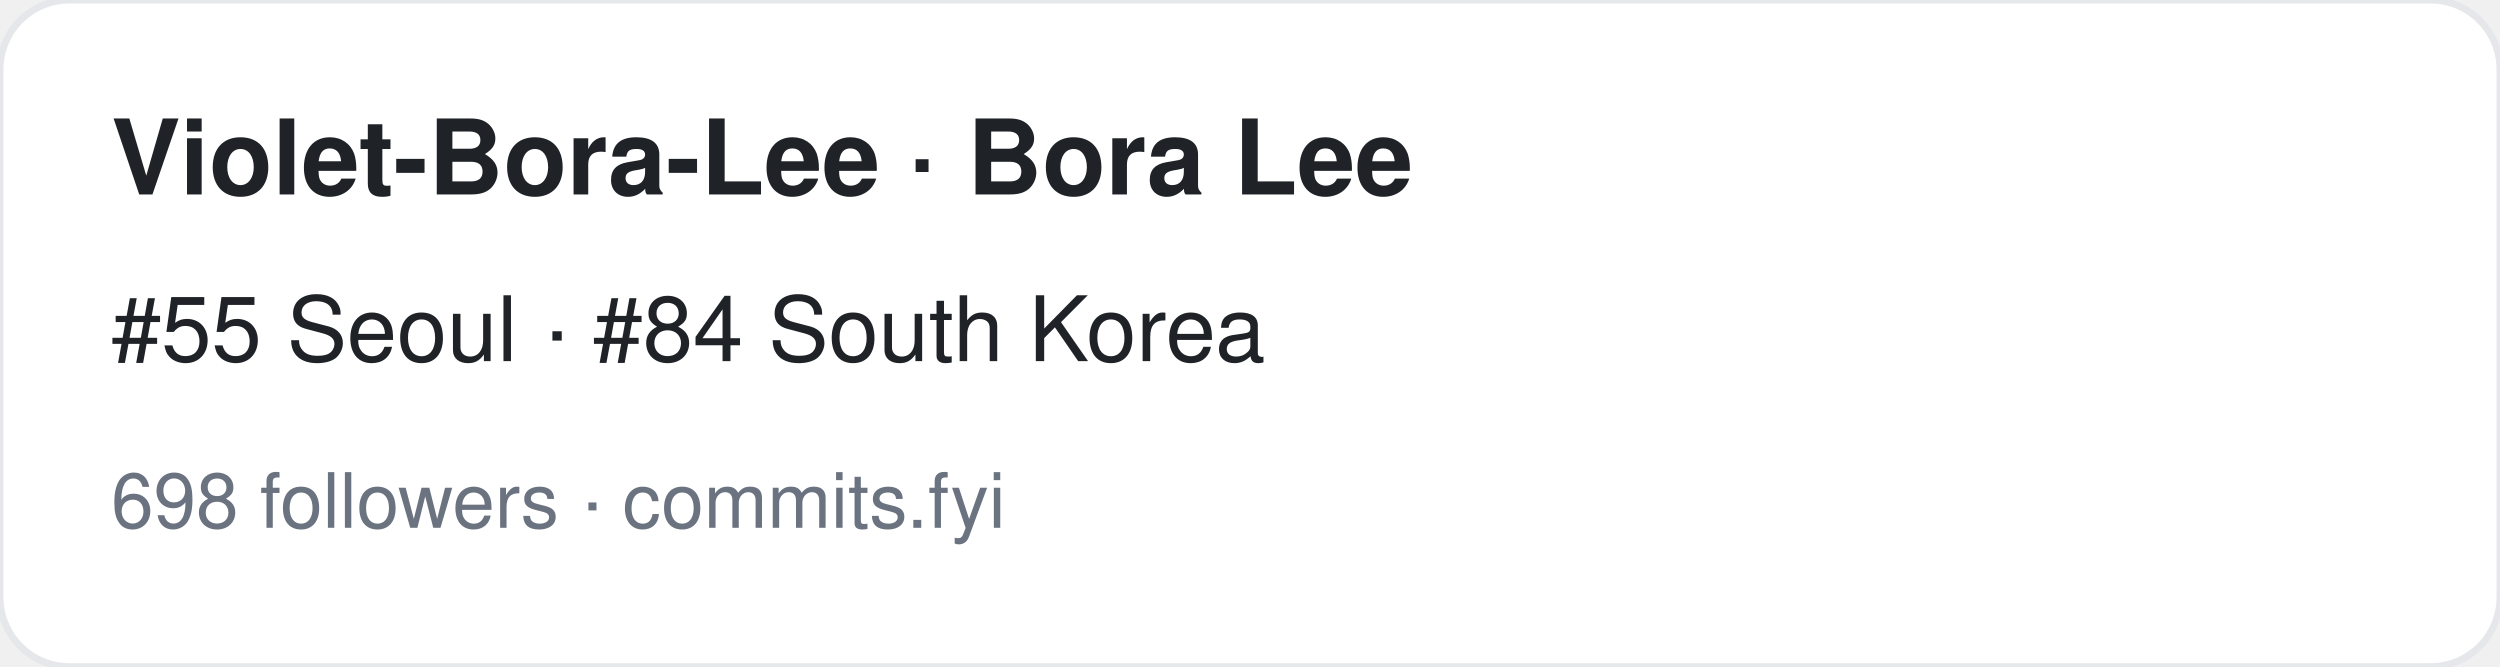
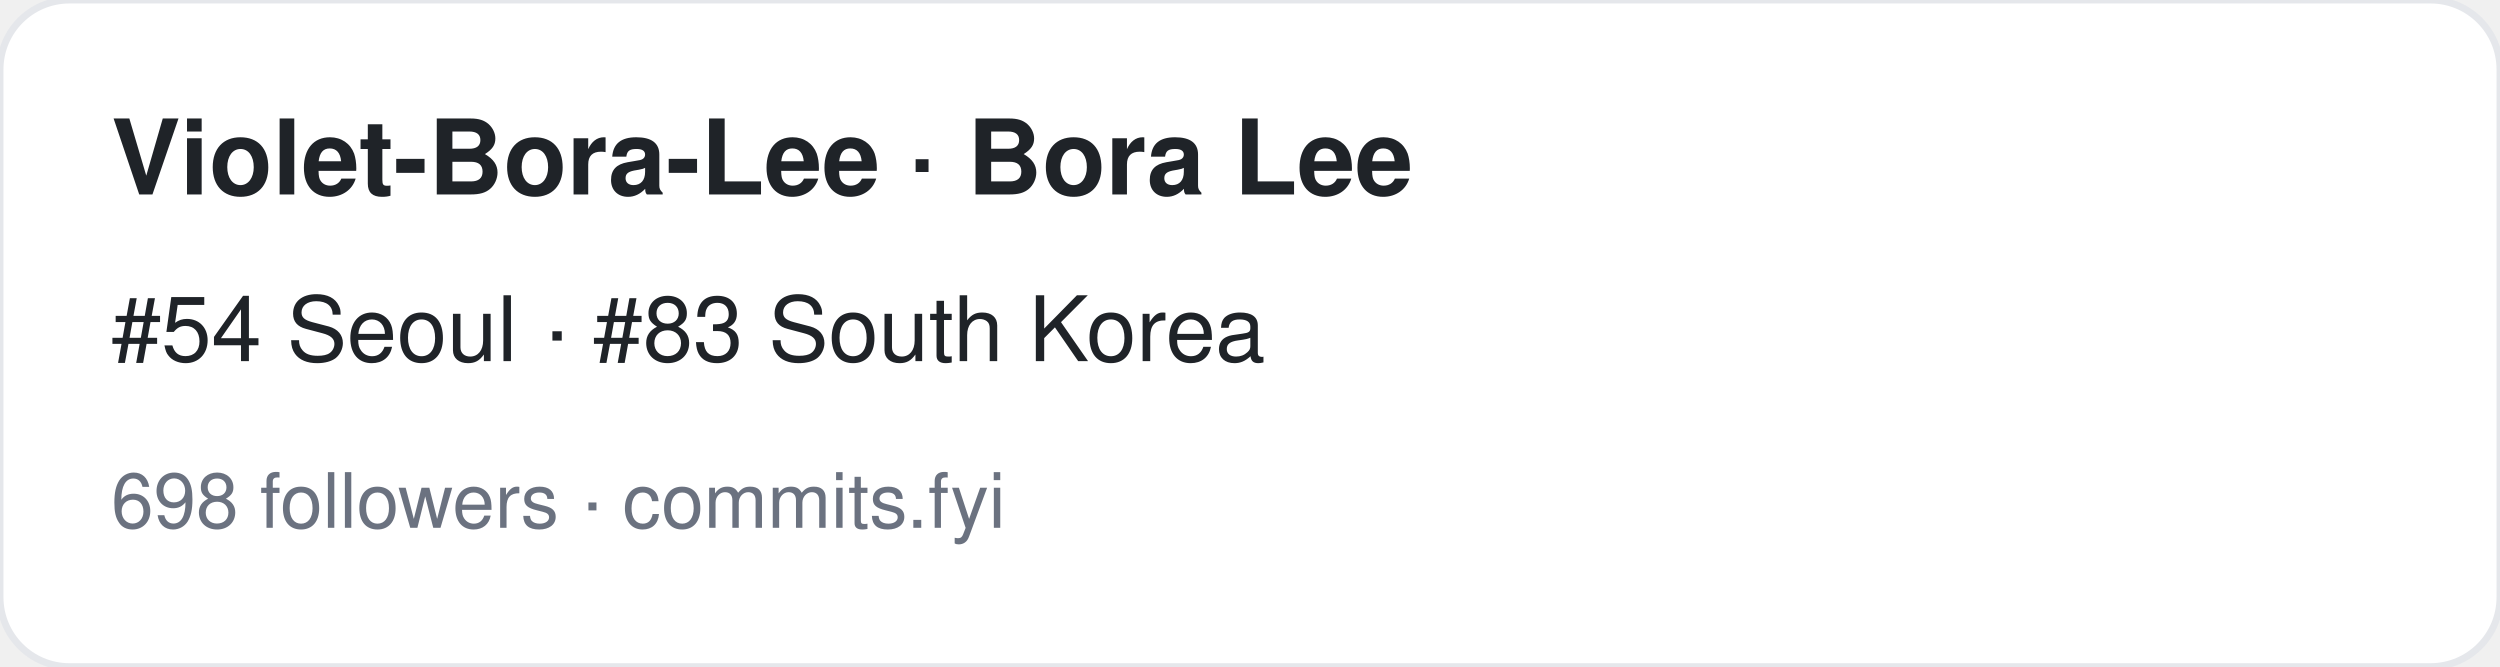
<svg xmlns="http://www.w3.org/2000/svg" width="360" height="96" viewBox="0 0 360 96" font-family="-apple-system,BlinkMacSystemFont,Segoe UI,Helvetica,Arial,sans-serif">
  <rect width="360" height="96" rx="10" fill="#ffffff" stroke="#e5e7eb" />
  <text x="16" y="28" font-size="15" font-weight="700" fill="#1f2328">Violet-Bora-Lee · Bora Lee</text>
-   <text x="16" y="52" font-size="13" fill="#1f2328">#55 Seoul · #84 South Korea</text>
+   <text x="16" y="52" font-size="13" fill="#1f2328">#54 Seoul · #83 South Korea</text>
  <text x="16" y="76" font-size="11" fill="#6b7280">698 followers · commits.fyi</text>
</svg>
